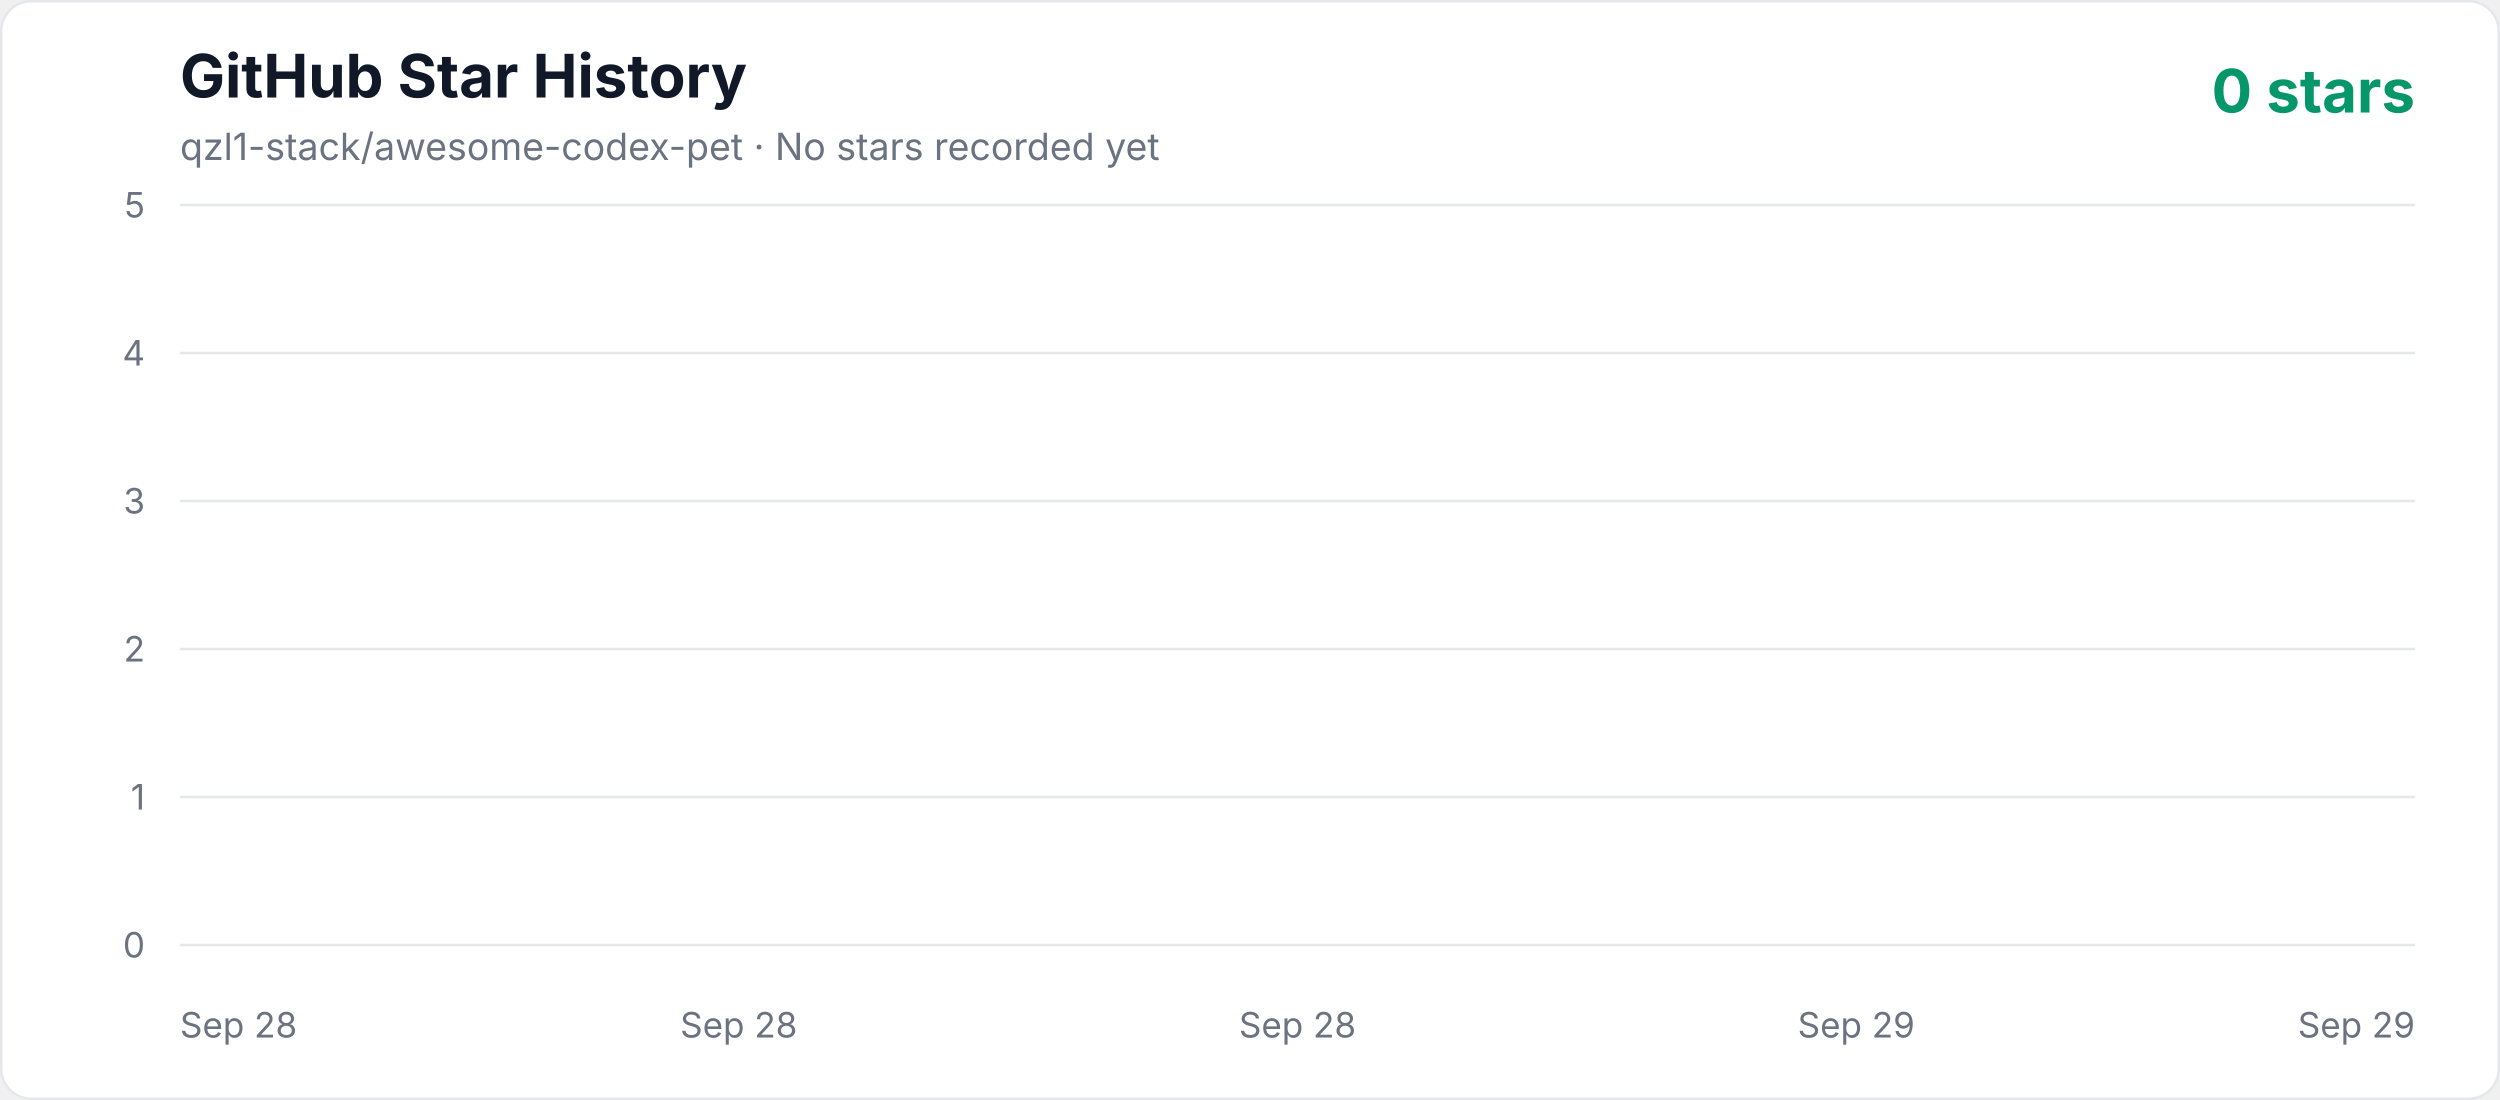
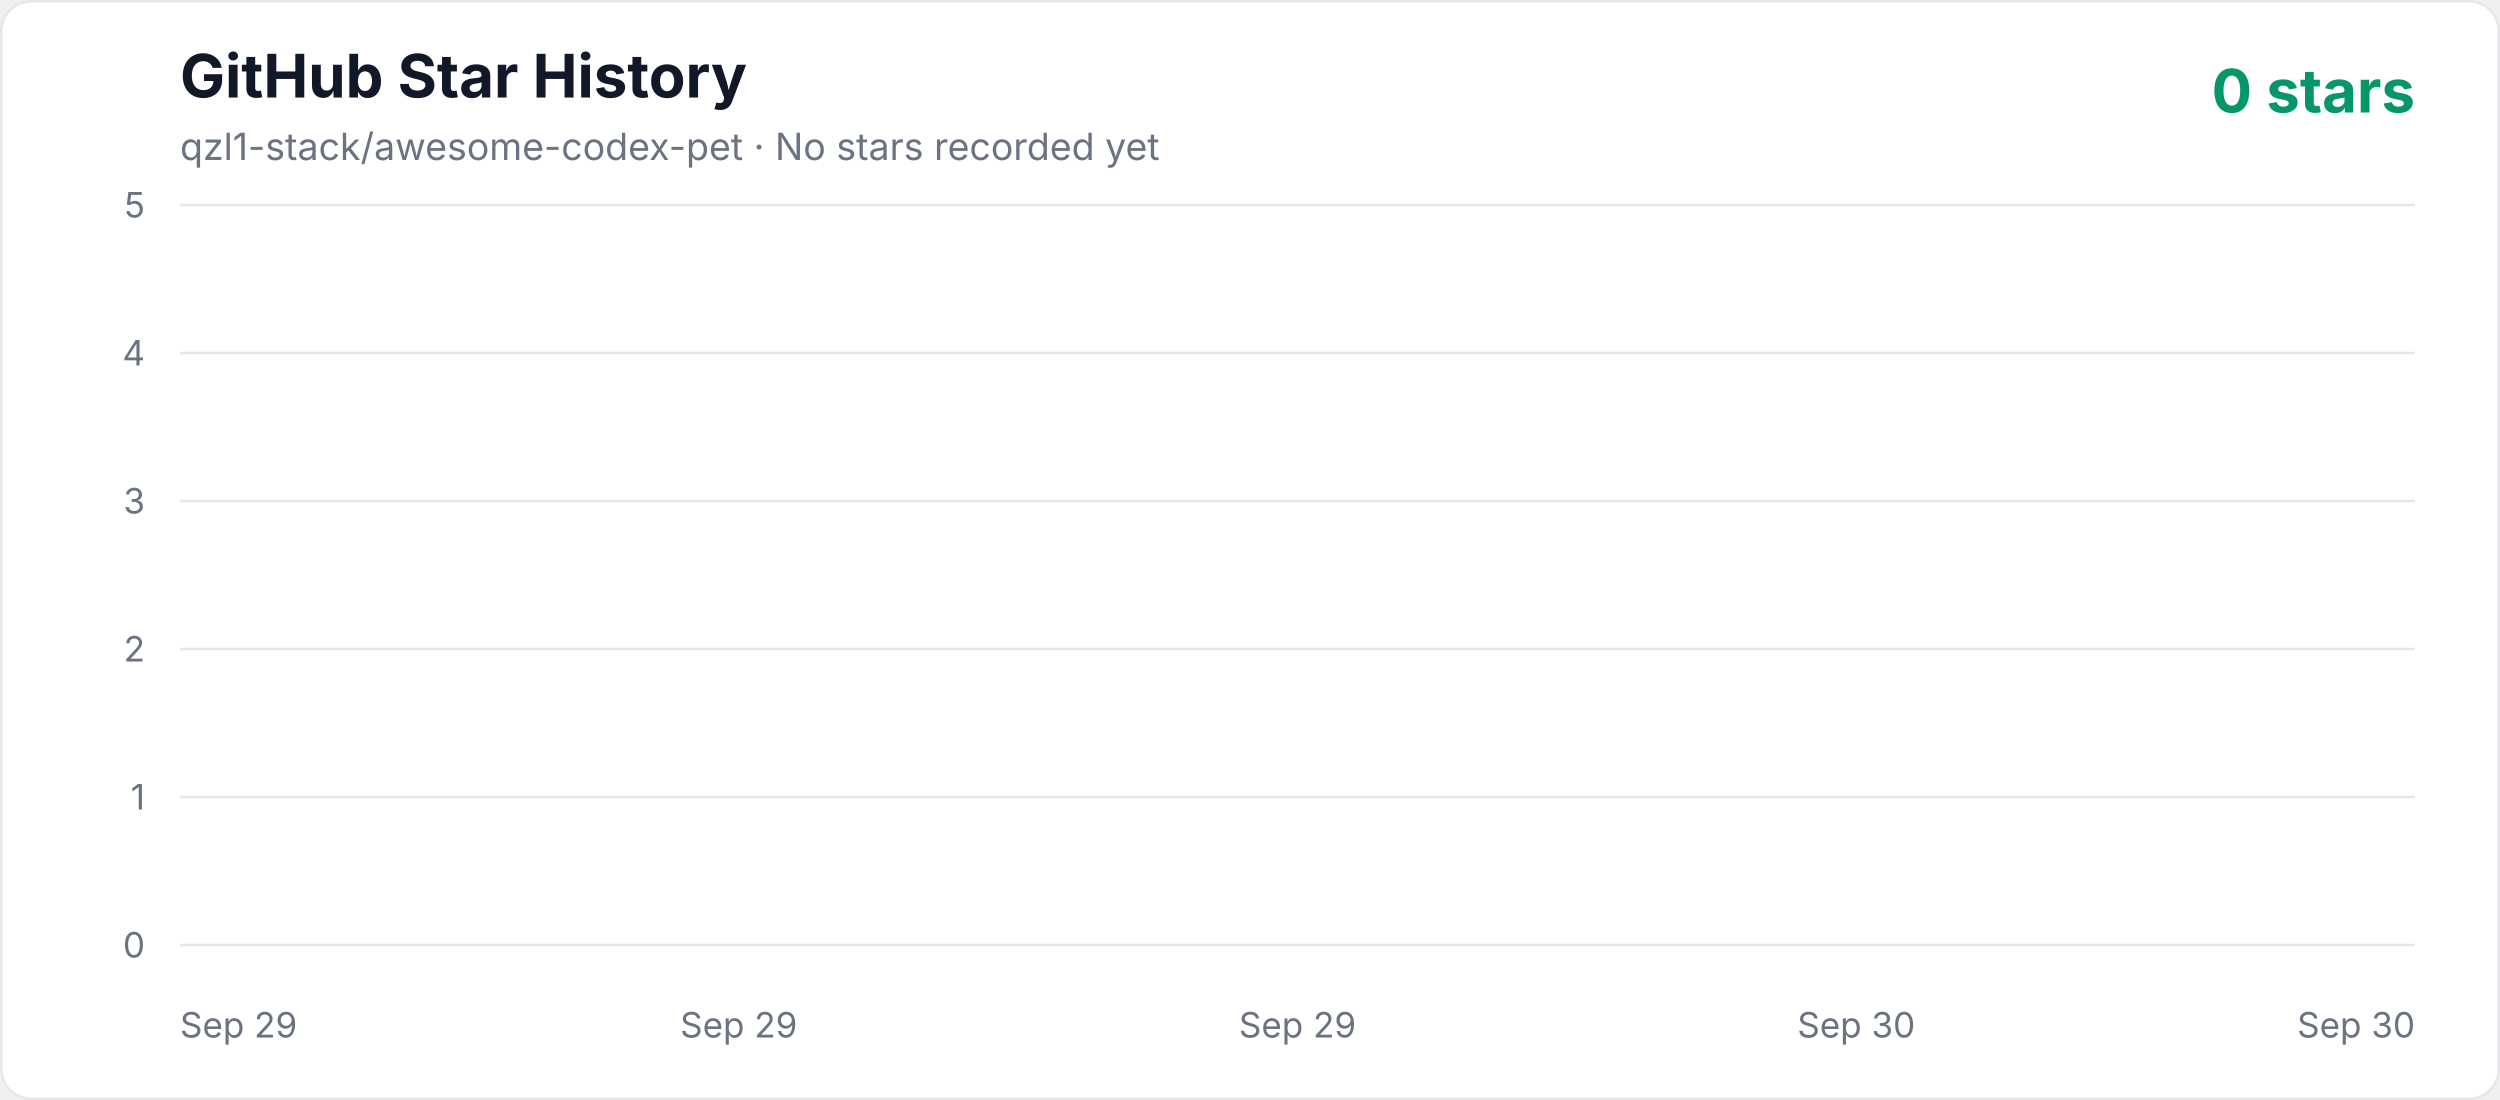
<svg xmlns="http://www.w3.org/2000/svg" width="1000" height="440" viewBox="0 0 1000 440" role="img" aria-labelledby="title description">
  <defs>
    <linearGradient id="area" x1="0" y1="0" x2="0" y2="1">
      <stop offset="0%" stop-color="#10b981" stop-opacity="0.3" />
      <stop offset="100%" stop-color="#10b981" stop-opacity="0.02" />
    </linearGradient>
    <style>
      .axis { fill: #6b7280; font: 14px -apple-system, BlinkMacSystemFont, "Segoe UI", sans-serif; }
      .title { fill: #111827; font: 700 24px -apple-system, BlinkMacSystemFont, "Segoe UI", sans-serif; }
      .subtitle { fill: #6b7280; font: 15px -apple-system, BlinkMacSystemFont, "Segoe UI", sans-serif; }
      .count { fill: #059669; font: 700 24px -apple-system, BlinkMacSystemFont, "Segoe UI", sans-serif; }
    </style>
  </defs>
  <rect x="0.5" y="0.5" width="999" height="439" rx="12" fill="#ffffff" stroke="#e5e7eb" />
  <text x="72" y="39" class="title">GitHub Star History</text>
  <text x="72" y="64" class="subtitle">qzl1-stack/awesome-codex-pet · No stars recorded yet</text>
  <text x="966" y="45" text-anchor="end" class="count">0 stars</text>
  <line x1="72" y1="378" x2="966" y2="378" stroke="#e5e7eb" stroke-width="1" />
  <text x="58" y="383" text-anchor="end" class="axis">0</text>
  <line x1="72" y1="318.8" x2="966" y2="318.8" stroke="#e5e7eb" stroke-width="1" />
  <text x="58" y="323.8" text-anchor="end" class="axis">1</text>
  <line x1="72" y1="259.6" x2="966" y2="259.6" stroke="#e5e7eb" stroke-width="1" />
  <text x="58" y="264.6" text-anchor="end" class="axis">2</text>
  <line x1="72" y1="200.4" x2="966" y2="200.4" stroke="#e5e7eb" stroke-width="1" />
  <text x="58" y="205.4" text-anchor="end" class="axis">3</text>
  <line x1="72" y1="141.2" x2="966" y2="141.2" stroke="#e5e7eb" stroke-width="1" />
  <text x="58" y="146.2" text-anchor="end" class="axis">4</text>
  <line x1="72" y1="82" x2="966" y2="82" stroke="#e5e7eb" stroke-width="1" />
  <text x="58" y="87" text-anchor="end" class="axis">5</text>
-   <text x="72" y="415" text-anchor="start" class="axis">Sep 28</text>
-   <text x="295.5" y="415" text-anchor="middle" class="axis">Sep 28</text>
-   <text x="519" y="415" text-anchor="middle" class="axis">Sep 28</text>
-   <text x="742.5" y="415" text-anchor="middle" class="axis">Sep 29</text>
-   <text x="966" y="415" text-anchor="end" class="axis">Sep 29</text>
+   <text x="72" y="415" text-anchor="start" class="axis">Sep 29</text>
+   <text x="295.5" y="415" text-anchor="middle" class="axis">Sep 29</text>
+   <text x="519" y="415" text-anchor="middle" class="axis">Sep 29</text>
+   <text x="742.5" y="415" text-anchor="middle" class="axis">Sep 30</text>
+   <text x="966" y="415" text-anchor="end" class="axis">Sep 30</text>
  <polygon points="72,378 966.00,378" fill="url(#area)" />
  <polyline points="72,378" fill="none" stroke="#10b981" stroke-width="4" stroke-linecap="round" stroke-linejoin="round" />
</svg>
